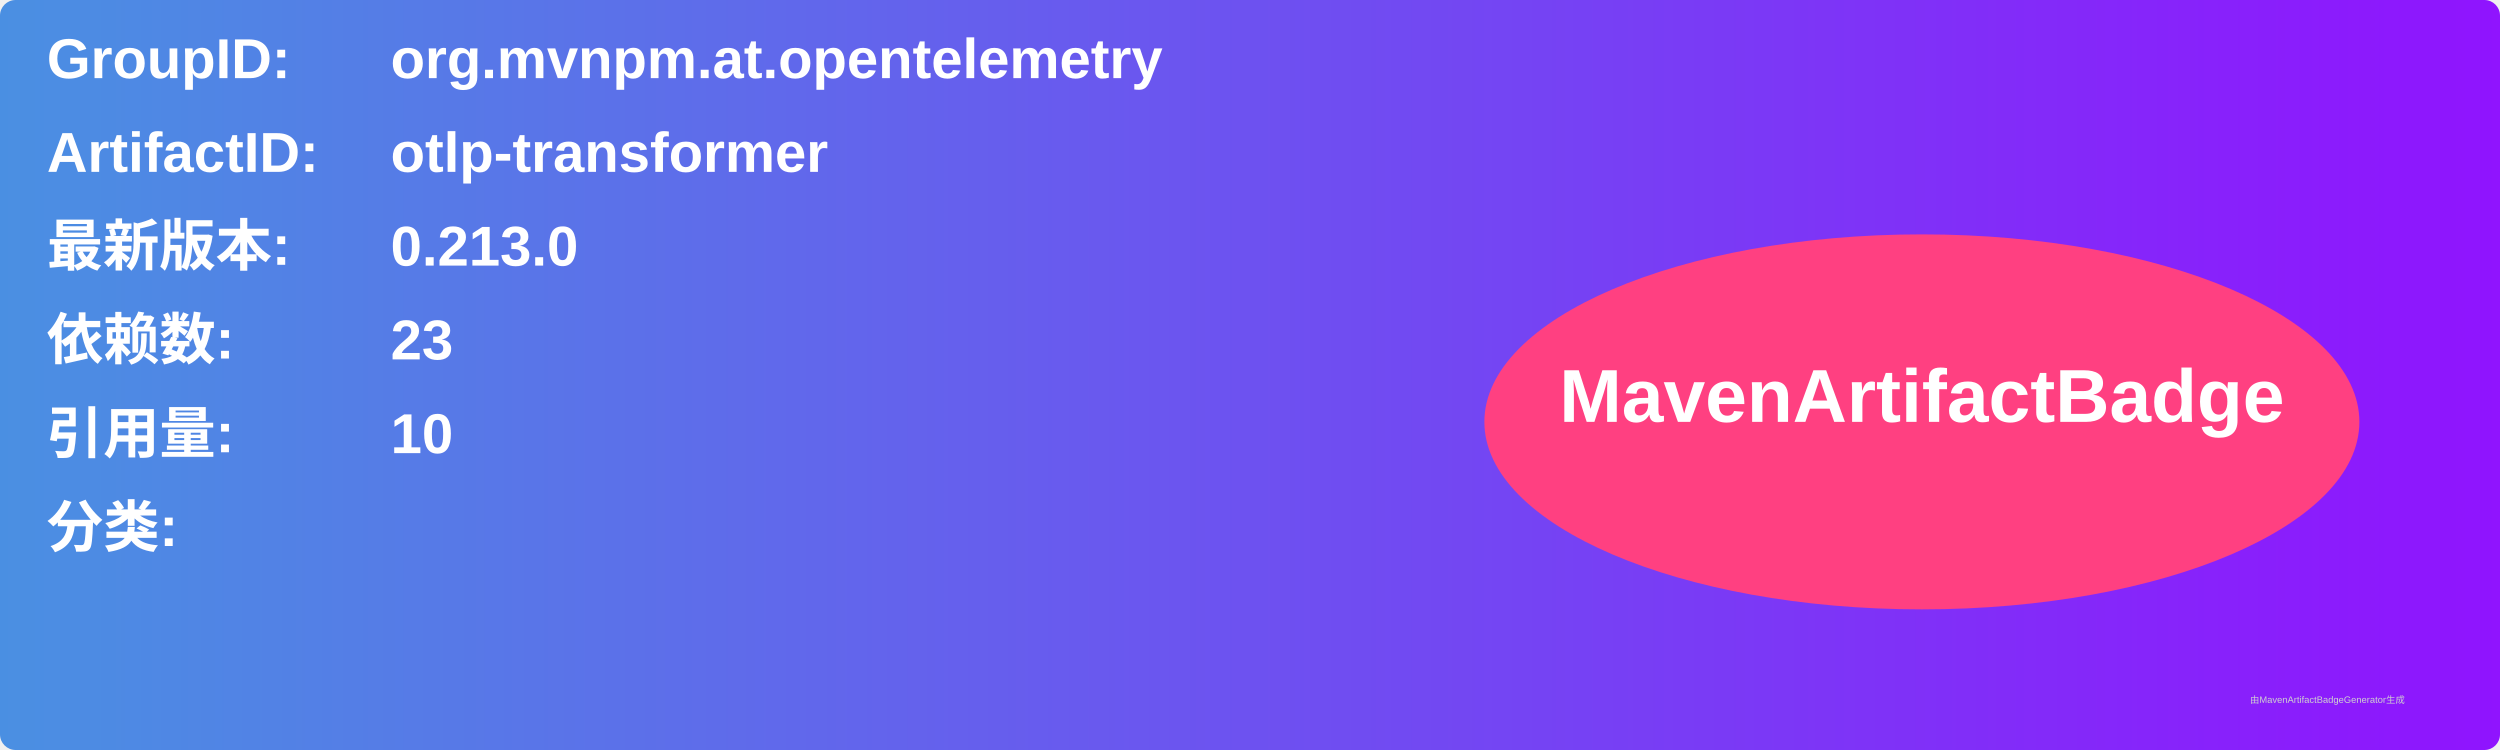
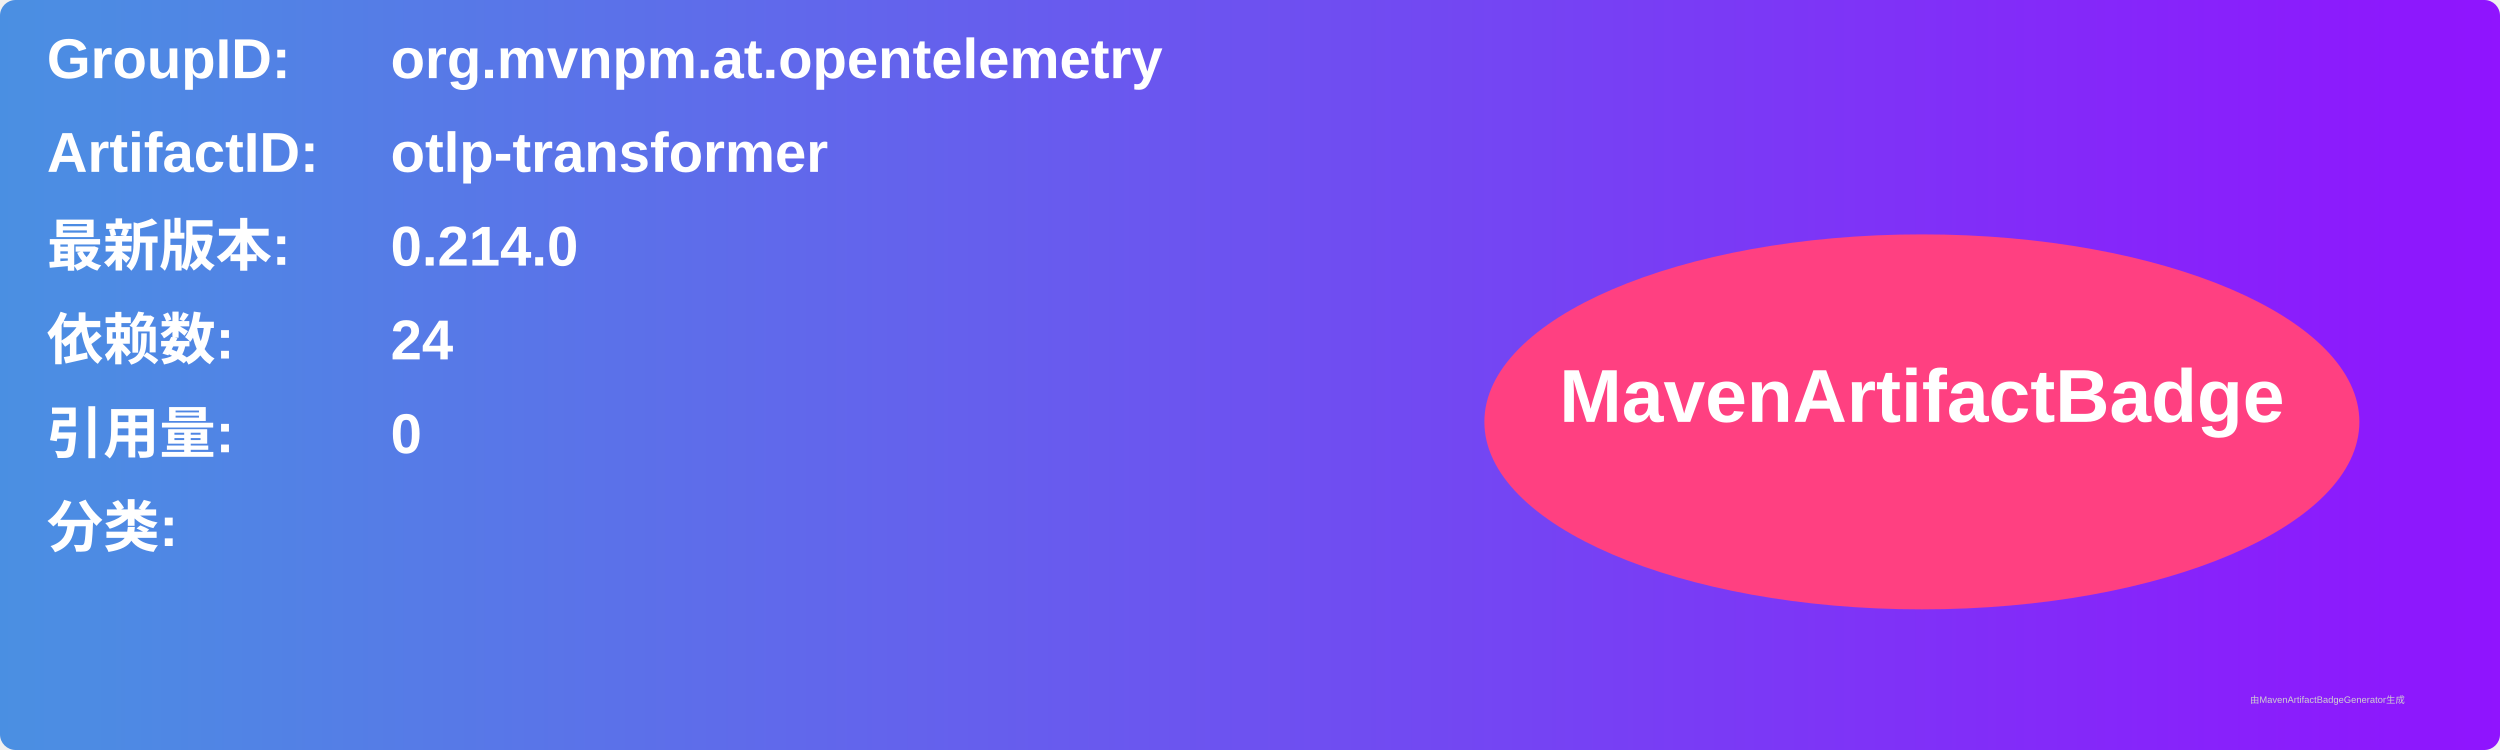
<svg xmlns="http://www.w3.org/2000/svg" width="800" height="240" viewBox="0 0 800 240">
  <linearGradient id="grad" x1="0%" y1="0%" x2="100%" y2="0%">
    <stop offset="0%" stop-color="#4a90e2" />
    <stop offset="100%" stop-color="#9013fe" />
  </linearGradient>
  <rect width="100%" height="100%" rx="5" ry="5" fill="url(#grad)" />
  <g transform="translate(15, 15)">
    <text x="0" y="10" font-family="Arial" font-size="18" fill="white" font-weight="bold" width="260">GroupID:</text>
    <text x="110" y="10" font-family="Arial" font-size="18" fill="white" font-weight="bold" width="460">org.mvnpm.at.opentelemetry</text>
    <text x="0" y="40" font-family="Arial" font-size="18" fill="white" font-weight="bold" width="260">ArtifactID:</text>
    <text x="110" y="40" font-family="Arial" font-size="18" fill="white" font-weight="bold" width="460">otlp-transformer</text>
    <text x="0" y="70" font-family="Arial" font-size="18" fill="white" font-weight="bold">最新版本:</text>
    <text x="110" y="70" font-family="Arial" font-size="18" fill="white" font-weight="bold">
-       <tspan font-weight="bold">0.213.0</tspan>
+       <tspan font-weight="bold">0.214.0</tspan>
    </text>
    <text x="0" y="100" font-family="Arial" font-size="18" fill="white" font-weight="bold">依赖数: </text>
    <text x="110" y="100" font-family="Arial" font-size="18" fill="white">
-       <tspan font-weight="bold">23</tspan>
+       <tspan font-weight="bold">24</tspan>
    </text>
    <text x="0" y="130" font-family="Arial" font-size="18" fill="white" font-weight="bold">引用量: </text>
    <text x="110" y="130" font-family="Arial" font-size="18" fill="white">
-       <tspan font-weight="bold">10</tspan>
+       <tspan font-weight="bold">0</tspan>
    </text>
    <text x="0" y="160" font-family="Arial" font-size="18" fill="white" font-weight="bold">分类:</text>
    <text x="10" y="190" font-family="Arial" font-size="10" fill="white">
      <tspan font-weight="bold" />
    </text>
    <ellipse cx="600" cy="120" rx="140" ry="60" fill="#ff4081" />
    <text x="600" y="120" text-anchor="middle" font-family="Arial" font-size="24" fill="white" font-weight="bold">MavenArtifactBadge</text>
  </g>
  <text x="720" y="225" font-family="Arial" font-size="3" fill="#d0d0d0">由MavenArtifactBadgeGenerator生成</text>
</svg>
